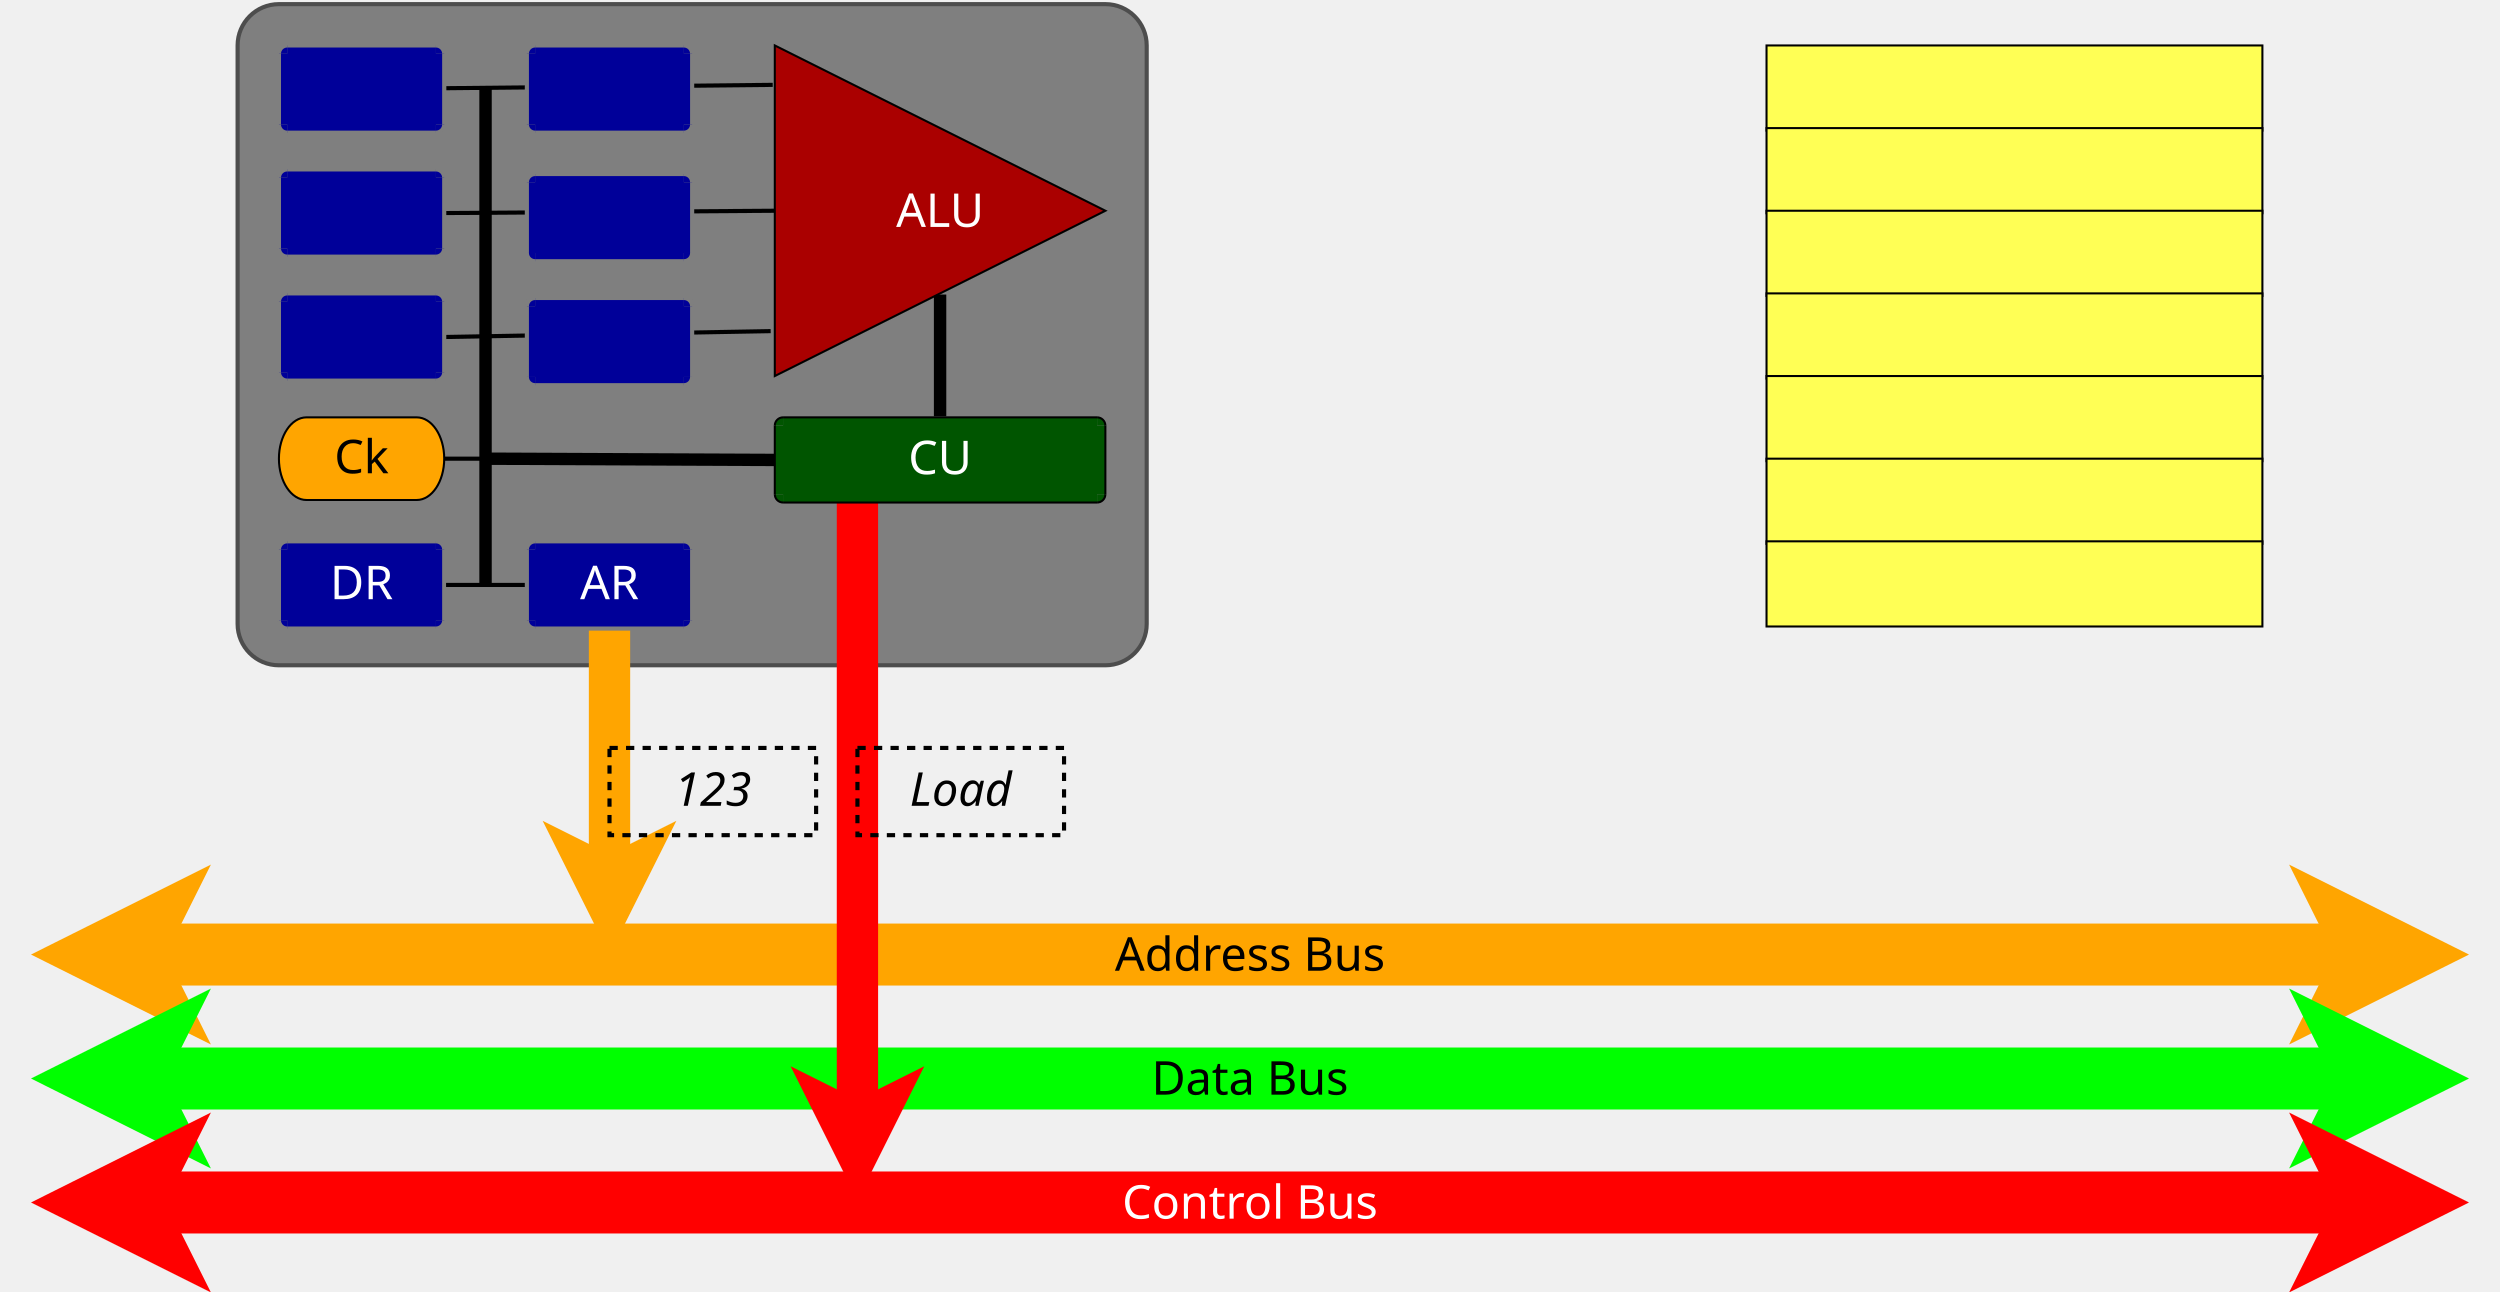
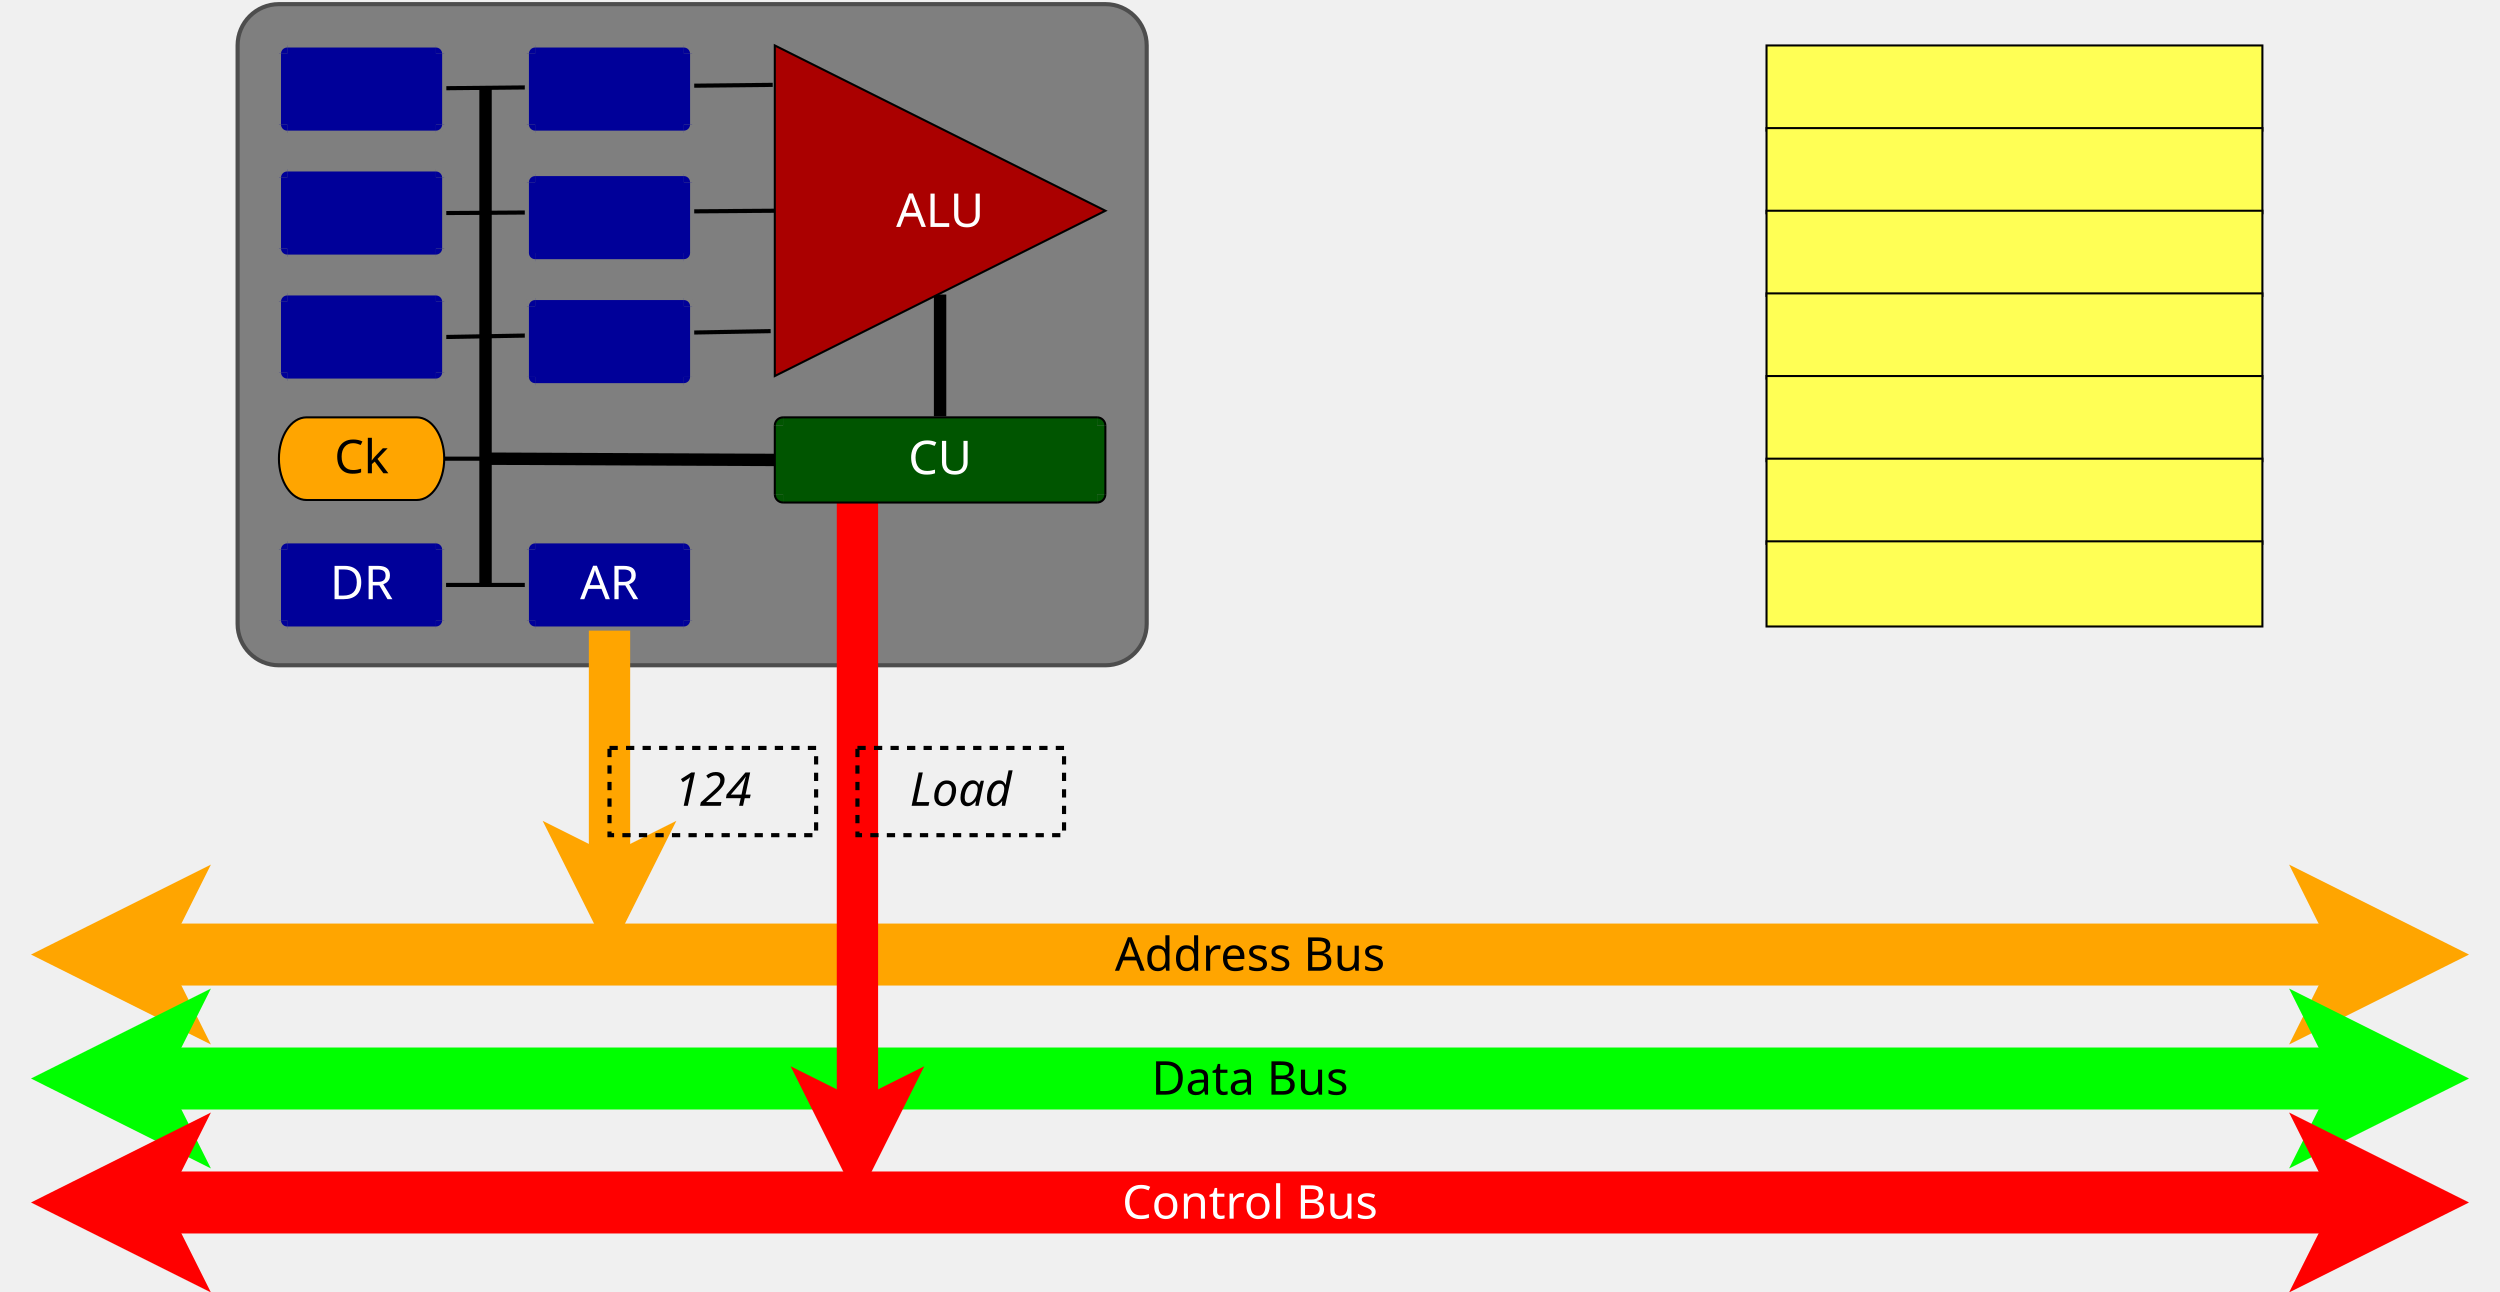
<svg xmlns="http://www.w3.org/2000/svg" viewBox="-115 -2 1210 625">
  <g>
    <rect style="fill: #7f7f7f" x="0" y="0" width="440" height="320" rx="20" ry="20" />
    <rect style="fill: none; fill-opacity:0; stroke-width: 2; stroke-linejoin: round; stroke: #4d4d4d" x="0" y="0" width="440" height="320" rx="20" ry="20" />
  </g>
  <line style="fill: none; fill-opacity:0; stroke-width: 2; stroke-linejoin: round; stroke: #000000" x1="100" y1="161.111" x2="257.997" y2="158.262" />
  <line style="fill: none; fill-opacity:0; stroke-width: 2; stroke-linejoin: round; stroke: #000000" x1="100" y1="101.111" x2="260" y2="100" />
  <line style="fill: none; fill-opacity:0; stroke-width: 2; stroke-linejoin: round; stroke: #000000" x1="100.908" y1="40.692" x2="259.002" y2="39.07" />
  <line style="fill: none; fill-opacity:0; stroke-width: 6; stroke-linejoin: round; stroke: #000000" x1="340" y1="140.547" x2="340" y2="199.513" />
  <g>
    <rect style="fill: #000099" x="24" y="20" width="72" height="42.222" />
    <path style="fill: #000099" d="M 24,20 A 4,4 0 0 0 20,24 L 24,24 z" />
    <path style="fill: #000099" d="M 100,24 A 4,4 0 0 0 96,20 L 96,24 z" />
    <rect style="fill: #000099" x="20" y="24" width="80" height="34.222" />
    <path style="fill: #000099" d="M 20,58.222 A 4,4 0 0 0 24,62.222 L 24,58.222 z" />
    <path style="fill: #000099" d="M 96,62.222 A 4,4 0 0 0 100,58.222 L 96,58.222 z" />
    <line style="fill: none; fill-opacity:0; stroke-width: 2; stroke: #7f7f7f" x1="24" y1="20" x2="96" y2="20" />
    <line style="fill: none; fill-opacity:0; stroke-width: 2; stroke: #7f7f7f" x1="24" y1="62.222" x2="96" y2="62.222" />
    <path style="fill: none; fill-opacity:0; stroke-width: 2; stroke: #7f7f7f" d="M 24,20 A 4,4 0 0 0 20,24" />
    <path style="fill: none; fill-opacity:0; stroke-width: 2; stroke: #7f7f7f" d="M 100,24 A 4,4 0 0 0 96,20" />
    <line style="fill: none; fill-opacity:0; stroke-width: 2; stroke: #7f7f7f" x1="20" y1="24" x2="20" y2="58.222" />
    <line style="fill: none; fill-opacity:0; stroke-width: 2; stroke: #7f7f7f" x1="100" y1="24" x2="100" y2="58.222" />
    <path style="fill: none; fill-opacity:0; stroke-width: 2; stroke: #7f7f7f" d="M 20,58.222 A 4,4 0 0 0 24,62.222" />
    <path style="fill: none; fill-opacity:0; stroke-width: 2; stroke: #7f7f7f" d="M 96,62.222 A 4,4 0 0 0 100,58.222" />
    <text font-size="22.578" style="fill: #ffffff;text-anchor:middle;font-family:sans-serif;font-style:normal;font-weight:normal" x="60" y="48">
      <tspan x="60" y="48" />
    </text>
  </g>
  <g>
    <rect style="fill: #000099" x="24" y="80" width="72" height="42.222" />
    <path style="fill: #000099" d="M 24,80 A 4,4 0 0 0 20,84 L 24,84 z" />
    <path style="fill: #000099" d="M 100,84 A 4,4 0 0 0 96,80 L 96,84 z" />
    <rect style="fill: #000099" x="20" y="84" width="80" height="34.222" />
    <path style="fill: #000099" d="M 20,118.222 A 4,4 0 0 0 24,122.222 L 24,118.222 z" />
    <path style="fill: #000099" d="M 96,122.222 A 4,4 0 0 0 100,118.222 L 96,118.222 z" />
    <line style="fill: none; fill-opacity:0; stroke-width: 2; stroke: #7f7f7f" x1="24" y1="80" x2="96" y2="80" />
    <line style="fill: none; fill-opacity:0; stroke-width: 2; stroke: #7f7f7f" x1="24" y1="122.222" x2="96" y2="122.222" />
    <path style="fill: none; fill-opacity:0; stroke-width: 2; stroke: #7f7f7f" d="M 24,80 A 4,4 0 0 0 20,84" />
    <path style="fill: none; fill-opacity:0; stroke-width: 2; stroke: #7f7f7f" d="M 100,84 A 4,4 0 0 0 96,80" />
    <line style="fill: none; fill-opacity:0; stroke-width: 2; stroke: #7f7f7f" x1="20" y1="84" x2="20" y2="118.222" />
    <line style="fill: none; fill-opacity:0; stroke-width: 2; stroke: #7f7f7f" x1="100" y1="84" x2="100" y2="118.222" />
    <path style="fill: none; fill-opacity:0; stroke-width: 2; stroke: #7f7f7f" d="M 20,118.222 A 4,4 0 0 0 24,122.222" />
    <path style="fill: none; fill-opacity:0; stroke-width: 2; stroke: #7f7f7f" d="M 96,122.222 A 4,4 0 0 0 100,118.222" />
    <text font-size="22.578" style="fill: #ffffff;text-anchor:middle;font-family:sans-serif;font-style:normal;font-weight:normal" x="60" y="108">
      <tspan x="60" y="108" />
    </text>
  </g>
  <g>
    <rect style="fill: #000099" x="24" y="140" width="72" height="42.222" />
    <path style="fill: #000099" d="M 24,140 A 4,4 0 0 0 20,144 L 24,144 z" />
    <path style="fill: #000099" d="M 100,144 A 4,4 0 0 0 96,140 L 96,144 z" />
    <rect style="fill: #000099" x="20" y="144" width="80" height="34.222" />
    <path style="fill: #000099" d="M 20,178.222 A 4,4 0 0 0 24,182.222 L 24,178.222 z" />
    <path style="fill: #000099" d="M 96,182.222 A 4,4 0 0 0 100,178.222 L 96,178.222 z" />
    <line style="fill: none; fill-opacity:0; stroke-width: 2; stroke: #7f7f7f" x1="24" y1="140" x2="96" y2="140" />
    <line style="fill: none; fill-opacity:0; stroke-width: 2; stroke: #7f7f7f" x1="24" y1="182.222" x2="96" y2="182.222" />
    <path style="fill: none; fill-opacity:0; stroke-width: 2; stroke: #7f7f7f" d="M 24,140 A 4,4 0 0 0 20,144" />
    <path style="fill: none; fill-opacity:0; stroke-width: 2; stroke: #7f7f7f" d="M 100,144 A 4,4 0 0 0 96,140" />
    <line style="fill: none; fill-opacity:0; stroke-width: 2; stroke: #7f7f7f" x1="20" y1="144" x2="20" y2="178.222" />
    <line style="fill: none; fill-opacity:0; stroke-width: 2; stroke: #7f7f7f" x1="100" y1="144" x2="100" y2="178.222" />
    <path style="fill: none; fill-opacity:0; stroke-width: 2; stroke: #7f7f7f" d="M 20,178.222 A 4,4 0 0 0 24,182.222" />
    <path style="fill: none; fill-opacity:0; stroke-width: 2; stroke: #7f7f7f" d="M 96,182.222 A 4,4 0 0 0 100,178.222" />
    <text font-size="22.578" style="fill: #ffffff;text-anchor:middle;font-family:sans-serif;font-style:normal;font-weight:normal" x="60" y="168">
      <tspan x="60" y="168" />
    </text>
  </g>
  <g>
    <path style="fill: #ffa500" d="M 33.333 200 L 86.667,200 C 94.031,200 100,208.954 100,220 C 100,231.046 94.031,240 86.667,240 L 33.333,240 C 25.97,240 20,231.046 20,220 C 20,208.954 25.97,200 33.333,200z" />
    <path style="fill: none; fill-opacity:0; stroke-width: 1; stroke: #000000" d="M 33.333 200 L 86.667,200 C 94.031,200 100,208.954 100,220 C 100,231.046 94.031,240 86.667,240 L 33.333,240 C 25.97,240 20,231.046 20,220 C 20,208.954 25.97,200 33.333,200" />
    <text font-size="22.578" style="fill: #000000;text-anchor:middle;font-family:sans-serif;font-style:normal;font-weight:normal" x="60" y="227.056">
      <tspan x="60" y="227.056">Ck</tspan>
    </text>
  </g>
  <g>
    <rect style="fill: #000099" x="24" y="260" width="72" height="42.222" />
    <path style="fill: #000099" d="M 24,260 A 4,4 0 0 0 20,264 L 24,264 z" />
    <path style="fill: #000099" d="M 100,264 A 4,4 0 0 0 96,260 L 96,264 z" />
    <rect style="fill: #000099" x="20" y="264" width="80" height="34.222" />
    <path style="fill: #000099" d="M 20,298.222 A 4,4 0 0 0 24,302.222 L 24,298.222 z" />
    <path style="fill: #000099" d="M 96,302.222 A 4,4 0 0 0 100,298.222 L 96,298.222 z" />
    <line style="fill: none; fill-opacity:0; stroke-width: 2; stroke: #7f7f7f" x1="24" y1="260" x2="96" y2="260" />
    <line style="fill: none; fill-opacity:0; stroke-width: 2; stroke: #7f7f7f" x1="24" y1="302.222" x2="96" y2="302.222" />
    <path style="fill: none; fill-opacity:0; stroke-width: 2; stroke: #7f7f7f" d="M 24,260 A 4,4 0 0 0 20,264" />
    <path style="fill: none; fill-opacity:0; stroke-width: 2; stroke: #7f7f7f" d="M 100,264 A 4,4 0 0 0 96,260" />
    <line style="fill: none; fill-opacity:0; stroke-width: 2; stroke: #7f7f7f" x1="20" y1="264" x2="20" y2="298.222" />
    <line style="fill: none; fill-opacity:0; stroke-width: 2; stroke: #7f7f7f" x1="100" y1="264" x2="100" y2="298.222" />
    <path style="fill: none; fill-opacity:0; stroke-width: 2; stroke: #7f7f7f" d="M 20,298.222 A 4,4 0 0 0 24,302.222" />
    <path style="fill: none; fill-opacity:0; stroke-width: 2; stroke: #7f7f7f" d="M 96,302.222 A 4,4 0 0 0 100,298.222" />
    <text font-size="22.578" style="fill: #ffffff;text-anchor:middle;font-family:sans-serif;font-style:normal;font-weight:normal" x="60" y="288">
      <tspan x="60" y="288">DR</tspan>
    </text>
  </g>
  <line style="fill: none; fill-opacity:0; stroke-width: 2; stroke: #000000" x1="100" y1="220" x2="120" y2="220" />
  <g>
    <rect style="fill: #000099" x="144" y="20" width="72" height="42.222" />
    <path style="fill: #000099" d="M 144,20 A 4,4 0 0 0 140,24 L 144,24 z" />
    <path style="fill: #000099" d="M 220,24 A 4,4 0 0 0 216,20 L 216,24 z" />
    <rect style="fill: #000099" x="140" y="24" width="80" height="34.222" />
    <path style="fill: #000099" d="M 140,58.222 A 4,4 0 0 0 144,62.222 L 144,58.222 z" />
    <path style="fill: #000099" d="M 216,62.222 A 4,4 0 0 0 220,58.222 L 216,58.222 z" />
    <line style="fill: none; fill-opacity:0; stroke-width: 2; stroke: #7f7f7f" x1="144" y1="20" x2="216" y2="20" />
    <line style="fill: none; fill-opacity:0; stroke-width: 2; stroke: #7f7f7f" x1="144" y1="62.222" x2="216" y2="62.222" />
    <path style="fill: none; fill-opacity:0; stroke-width: 2; stroke: #7f7f7f" d="M 144,20 A 4,4 0 0 0 140,24" />
    <path style="fill: none; fill-opacity:0; stroke-width: 2; stroke: #7f7f7f" d="M 220,24 A 4,4 0 0 0 216,20" />
    <line style="fill: none; fill-opacity:0; stroke-width: 2; stroke: #7f7f7f" x1="140" y1="24" x2="140" y2="58.222" />
    <line style="fill: none; fill-opacity:0; stroke-width: 2; stroke: #7f7f7f" x1="220" y1="24" x2="220" y2="58.222" />
    <path style="fill: none; fill-opacity:0; stroke-width: 2; stroke: #7f7f7f" d="M 140,58.222 A 4,4 0 0 0 144,62.222" />
    <path style="fill: none; fill-opacity:0; stroke-width: 2; stroke: #7f7f7f" d="M 216,62.222 A 4,4 0 0 0 220,58.222" />
    <text font-size="22.578" style="fill: #ffffff;text-anchor:middle;font-family:sans-serif;font-style:normal;font-weight:normal" x="180" y="48">
      <tspan x="180" y="48" />
    </text>
  </g>
  <g>
    <rect style="fill: #000099" x="144" y="82.222" width="72" height="42.222" />
    <path style="fill: #000099" d="M 144,82.222 A 4,4 0 0 0 140,86.222 L 144,86.222 z" />
    <path style="fill: #000099" d="M 220,86.222 A 4,4 0 0 0 216,82.222 L 216,86.222 z" />
    <rect style="fill: #000099" x="140" y="86.222" width="80" height="34.222" />
    <path style="fill: #000099" d="M 140,120.444 A 4,4 0 0 0 144,124.444 L 144,120.444 z" />
    <path style="fill: #000099" d="M 216,124.444 A 4,4 0 0 0 220,120.444 L 216,120.444 z" />
    <line style="fill: none; fill-opacity:0; stroke-width: 2; stroke: #7f7f7f" x1="144" y1="82.222" x2="216" y2="82.222" />
    <line style="fill: none; fill-opacity:0; stroke-width: 2; stroke: #7f7f7f" x1="144" y1="124.444" x2="216" y2="124.444" />
    <path style="fill: none; fill-opacity:0; stroke-width: 2; stroke: #7f7f7f" d="M 144,82.222 A 4,4 0 0 0 140,86.222" />
    <path style="fill: none; fill-opacity:0; stroke-width: 2; stroke: #7f7f7f" d="M 220,86.222 A 4,4 0 0 0 216,82.222" />
    <line style="fill: none; fill-opacity:0; stroke-width: 2; stroke: #7f7f7f" x1="140" y1="86.222" x2="140" y2="120.444" />
    <line style="fill: none; fill-opacity:0; stroke-width: 2; stroke: #7f7f7f" x1="220" y1="86.222" x2="220" y2="120.444" />
    <path style="fill: none; fill-opacity:0; stroke-width: 2; stroke: #7f7f7f" d="M 140,120.444 A 4,4 0 0 0 144,124.444" />
    <path style="fill: none; fill-opacity:0; stroke-width: 2; stroke: #7f7f7f" d="M 216,124.444 A 4,4 0 0 0 220,120.444" />
    <text font-size="22.578" style="fill: #ffffff;text-anchor:middle;font-family:sans-serif;font-style:normal;font-weight:normal" x="180" y="110.222">
      <tspan x="180" y="110.222" />
    </text>
  </g>
  <g>
    <rect style="fill: #000099" x="144" y="142.222" width="72" height="42.222" />
    <path style="fill: #000099" d="M 144,142.222 A 4,4 0 0 0 140,146.222 L 144,146.222 z" />
    <path style="fill: #000099" d="M 220,146.222 A 4,4 0 0 0 216,142.222 L 216,146.222 z" />
    <rect style="fill: #000099" x="140" y="146.222" width="80" height="34.222" />
    <path style="fill: #000099" d="M 140,180.444 A 4,4 0 0 0 144,184.444 L 144,180.444 z" />
    <path style="fill: #000099" d="M 216,184.444 A 4,4 0 0 0 220,180.444 L 216,180.444 z" />
    <line style="fill: none; fill-opacity:0; stroke-width: 2; stroke: #7f7f7f" x1="144" y1="142.222" x2="216" y2="142.222" />
    <line style="fill: none; fill-opacity:0; stroke-width: 2; stroke: #7f7f7f" x1="144" y1="184.444" x2="216" y2="184.444" />
    <path style="fill: none; fill-opacity:0; stroke-width: 2; stroke: #7f7f7f" d="M 144,142.222 A 4,4 0 0 0 140,146.222" />
    <path style="fill: none; fill-opacity:0; stroke-width: 2; stroke: #7f7f7f" d="M 220,146.222 A 4,4 0 0 0 216,142.222" />
    <line style="fill: none; fill-opacity:0; stroke-width: 2; stroke: #7f7f7f" x1="140" y1="146.222" x2="140" y2="180.444" />
    <line style="fill: none; fill-opacity:0; stroke-width: 2; stroke: #7f7f7f" x1="220" y1="146.222" x2="220" y2="180.444" />
    <path style="fill: none; fill-opacity:0; stroke-width: 2; stroke: #7f7f7f" d="M 140,180.444 A 4,4 0 0 0 144,184.444" />
    <path style="fill: none; fill-opacity:0; stroke-width: 2; stroke: #7f7f7f" d="M 216,184.444 A 4,4 0 0 0 220,180.444" />
    <text font-size="22.578" style="fill: #ffffff;text-anchor:middle;font-family:sans-serif;font-style:normal;font-weight:normal" x="180" y="170.222">
      <tspan x="180" y="170.222">   </tspan>
    </text>
  </g>
  <g>
    <polygon style="fill: #aa0000" points="260,20 420,100 260,180 " />
    <polygon style="fill: none; fill-opacity:0; stroke-width: 1; stroke: #000000" points="260,20 420,100 260,180 " />
  </g>
  <text font-size="22.578" style="fill: #ffffff;text-anchor:middle;font-family:sans-serif;font-style:normal;font-weight:normal" x="340" y="107.825">
    <tspan x="340" y="107.825">ALU</tspan>
  </text>
  <line style="fill: none; fill-opacity:0; stroke-width: 6; stroke: #000000" x1="120" y1="220" x2="260" y2="220.611" />
  <line style="fill: none; fill-opacity:0; stroke-width: 6; stroke: #000000" x1="120" y1="40" x2="120" y2="281.111" />
  <line style="fill: none; fill-opacity:0; stroke-width: 2; stroke: #000000" x1="100.898" y1="281.111" x2="139.102" y2="281.111" />
  <g>
    <rect style="fill: #ffff55" x="740" y="20" width="240" height="41.222" />
    <rect style="fill: none; fill-opacity:0; stroke-width: 1; stroke: #000000" x="740" y="20" width="240" height="41.222" />
    <text font-size="22.578" style="fill: #000000;text-anchor:middle;font-family:sans-serif;font-style:normal;font-weight:normal" x="860" y="47.5">
      <tspan x="860" y="47.5" />
    </text>
  </g>
  <g>
    <rect style="fill: #ffff55" x="740" y="60" width="240" height="41.222" />
    <rect style="fill: none; fill-opacity:0; stroke-width: 1; stroke: #000000" x="740" y="60" width="240" height="41.222" />
    <text font-size="22.578" style="fill: #000000;text-anchor:middle;font-family:sans-serif;font-style:normal;font-weight:normal" x="860" y="87.5">
      <tspan x="860" y="87.5" />
    </text>
  </g>
  <g>
    <rect style="fill: #ffff55" x="740" y="100" width="240" height="41.222" />
    <rect style="fill: none; fill-opacity:0; stroke-width: 1; stroke: #000000" x="740" y="100" width="240" height="41.222" />
    <text font-size="22.578" style="fill: #000000;text-anchor:middle;font-family:sans-serif;font-style:normal;font-weight:normal" x="860" y="127.5">
      <tspan x="860" y="127.5" />
    </text>
  </g>
  <g>
    <rect style="fill: #ffff55" x="740" y="140" width="240" height="41.222" />
    <rect style="fill: none; fill-opacity:0; stroke-width: 1; stroke: #000000" x="740" y="140" width="240" height="41.222" />
    <text font-size="22.578" style="fill: #000000;text-anchor:middle;font-family:sans-serif;font-style:normal;font-weight:normal" x="860" y="167.5">
      <tspan x="860" y="167.5" />
    </text>
  </g>
  <g>
    <rect style="fill: #ffff55" x="740" y="180" width="240" height="41.222" />
    <rect style="fill: none; fill-opacity:0; stroke-width: 1; stroke: #000000" x="740" y="180" width="240" height="41.222" />
    <text font-size="22.578" style="fill: #000000;text-anchor:middle;font-family:sans-serif;font-style:normal;font-weight:normal" x="860" y="207.5">
      <tspan x="860" y="207.5" />
    </text>
  </g>
  <g>
    <rect style="fill: #ffff55" x="740" y="220" width="240" height="41.222" />
    <rect style="fill: none; fill-opacity:0; stroke-width: 1; stroke: #000000" x="740" y="220" width="240" height="41.222" />
    <text font-size="22.578" style="fill: #000000;text-anchor:middle;font-family:sans-serif;font-style:normal;font-weight:normal" x="860" y="247.5">
      <tspan x="860" y="247.5" />
    </text>
  </g>
  <g>
    <line style="fill: none; fill-opacity:0; stroke-width: 30; stroke: #ffa500" x1="-51.459" y1="460" x2="1031.46" y2="460" />
    <polygon style="fill: #ffa500" points="-66.459,460 -46.459,450 -51.459,460 -46.459,470 " />
    <polygon style="fill: none; fill-opacity:0; stroke-width: 30; stroke: #ffa500" points="-66.459,460 -46.459,450 -51.459,460 -46.459,470 " />
    <polygon style="fill: #ffa500" points="1046.46,460 1026.46,470 1031.46,460 1026.46,450 " />
    <polygon style="fill: none; fill-opacity:0; stroke-width: 30; stroke: #ffa500" points="1046.46,460 1026.46,470 1031.46,460 1026.46,450 " />
  </g>
  <g>
    <line style="fill: none; fill-opacity:0; stroke-width: 30; stroke: #00ff00" x1="-51.459" y1="520" x2="1031.46" y2="520" />
    <polygon style="fill: #00ff00" points="-66.459,520 -46.459,510 -51.459,520 -46.459,530 " />
    <polygon style="fill: none; fill-opacity:0; stroke-width: 30; stroke: #00ff00" points="-66.459,520 -46.459,510 -51.459,520 -46.459,530 " />
    <polygon style="fill: #00ff00" points="1046.46,520 1026.46,530 1031.46,520 1026.46,510 " />
    <polygon style="fill: none; fill-opacity:0; stroke-width: 30; stroke: #00ff00" points="1046.46,520 1026.46,530 1031.46,520 1026.46,510 " />
  </g>
  <g>
    <line style="fill: none; fill-opacity:0; stroke-width: 30; stroke: #ff0000" x1="-51.459" y1="580" x2="1031.46" y2="580" />
    <polygon style="fill: #ff0000" points="-66.459,580 -46.459,570 -51.459,580 -46.459,590 " />
    <polygon style="fill: none; fill-opacity:0; stroke-width: 30; stroke: #ff0000" points="-66.459,580 -46.459,570 -51.459,580 -46.459,590 " />
    <polygon style="fill: #ff0000" points="1046.46,580 1026.46,590 1031.46,580 1026.46,570 " />
    <polygon style="fill: none; fill-opacity:0; stroke-width: 30; stroke: #ff0000" points="1046.46,580 1026.46,590 1031.46,580 1026.46,570 " />
  </g>
  <g>
    <line style="fill: none; fill-opacity:0; stroke-width: 20; stroke: #ffa500" x1="180" y1="300" x2="180" y2="422.639" />
    <polygon style="fill: #ffa500" points="180,437.639 170,417.639 180,422.639 190,417.639 " />
    <polygon style="fill: none; fill-opacity:0; stroke-width: 20; stroke: #ffa500" points="180,437.639 170,417.639 180,422.639 190,417.639 " />
  </g>
  <g>
    <rect style="fill: #000099" x="144" y="260" width="72" height="42.222" />
    <path style="fill: #000099" d="M 144,260 A 4,4 0 0 0 140,264 L 144,264 z" />
    <path style="fill: #000099" d="M 220,264 A 4,4 0 0 0 216,260 L 216,264 z" />
    <rect style="fill: #000099" x="140" y="264" width="80" height="34.222" />
    <path style="fill: #000099" d="M 140,298.222 A 4,4 0 0 0 144,302.222 L 144,298.222 z" />
    <path style="fill: #000099" d="M 216,302.222 A 4,4 0 0 0 220,298.222 L 216,298.222 z" />
    <line style="fill: none; fill-opacity:0; stroke-width: 2; stroke: #7f7f7f" x1="144" y1="260" x2="216" y2="260" />
    <line style="fill: none; fill-opacity:0; stroke-width: 2; stroke: #7f7f7f" x1="144" y1="302.222" x2="216" y2="302.222" />
    <path style="fill: none; fill-opacity:0; stroke-width: 2; stroke: #7f7f7f" d="M 144,260 A 4,4 0 0 0 140,264" />
    <path style="fill: none; fill-opacity:0; stroke-width: 2; stroke: #7f7f7f" d="M 220,264 A 4,4 0 0 0 216,260" />
    <line style="fill: none; fill-opacity:0; stroke-width: 2; stroke: #7f7f7f" x1="140" y1="264" x2="140" y2="298.222" />
    <line style="fill: none; fill-opacity:0; stroke-width: 2; stroke: #7f7f7f" x1="220" y1="264" x2="220" y2="298.222" />
    <path style="fill: none; fill-opacity:0; stroke-width: 2; stroke: #7f7f7f" d="M 140,298.222 A 4,4 0 0 0 144,302.222" />
    <path style="fill: none; fill-opacity:0; stroke-width: 2; stroke: #7f7f7f" d="M 216,302.222 A 4,4 0 0 0 220,298.222" />
    <text font-size="22.578" style="fill: #ffffff;text-anchor:middle;font-family:sans-serif;font-style:normal;font-weight:normal" x="180" y="288">
      <tspan x="180" y="288">AR</tspan>
    </text>
  </g>
  <g>
    <line style="fill: none; fill-opacity:0; stroke-width: 20; stroke: #ff0000" x1="300" y1="241.222" x2="300" y2="541.417" />
    <polygon style="fill: #ff0000" points="300,556.417 290,536.417 300,541.417 310,536.417 " />
    <polygon style="fill: none; fill-opacity:0; stroke-width: 20; stroke: #ff0000" points="300,556.417 290,536.417 300,541.417 310,536.417 " />
  </g>
  <g>
    <rect style="fill: #005500" x="264" y="200" width="152" height="41.222" />
    <path style="fill: #005500" d="M 264,200 A 4,4 0 0 0 260,204 L 264,204 z" />
    <path style="fill: #005500" d="M 420,204 A 4,4 0 0 0 416,200 L 416,204 z" />
    <rect style="fill: #005500" x="260" y="204" width="160" height="33.222" />
    <path style="fill: #005500" d="M 260,237.222 A 4,4 0 0 0 264,241.222 L 264,237.222 z" />
    <path style="fill: #005500" d="M 416,241.222 A 4,4 0 0 0 420,237.222 L 416,237.222 z" />
    <line style="fill: none; fill-opacity:0; stroke-width: 1; stroke: #000000" x1="264" y1="200" x2="416" y2="200" />
    <line style="fill: none; fill-opacity:0; stroke-width: 1; stroke: #000000" x1="264" y1="241.222" x2="416" y2="241.222" />
    <path style="fill: none; fill-opacity:0; stroke-width: 1; stroke: #000000" d="M 264,200 A 4,4 0 0 0 260,204" />
    <path style="fill: none; fill-opacity:0; stroke-width: 1; stroke: #000000" d="M 420,204 A 4,4 0 0 0 416,200" />
    <line style="fill: none; fill-opacity:0; stroke-width: 1; stroke: #000000" x1="260" y1="204" x2="260" y2="237.222" />
    <line style="fill: none; fill-opacity:0; stroke-width: 1; stroke: #000000" x1="420" y1="204" x2="420" y2="237.222" />
    <path style="fill: none; fill-opacity:0; stroke-width: 1; stroke: #000000" d="M 260,237.222 A 4,4 0 0 0 264,241.222" />
    <path style="fill: none; fill-opacity:0; stroke-width: 1; stroke: #000000" d="M 416,241.222 A 4,4 0 0 0 420,237.222" />
    <text font-size="22.578" style="fill: #ffffff;text-anchor:middle;font-family:sans-serif;font-style:normal;font-weight:normal" x="340" y="227.5">
      <tspan x="340" y="227.5">CU</tspan>
    </text>
  </g>
  <g>
    <rect style="fill: #ffff55" x="740" y="260" width="240" height="41.222" />
    <rect style="fill: none; fill-opacity:0; stroke-width: 1; stroke: #000000" x="740" y="260" width="240" height="41.222" />
    <text font-size="22.578" style="fill: #000000;text-anchor:middle;font-family:sans-serif;font-style:normal;font-weight:normal" x="860" y="287.5">
      <tspan x="860" y="287.5" />
    </text>
  </g>
  <text font-size="22.578" style="fill: #000000;text-anchor:middle;font-family:sans-serif;font-style:normal;font-weight:normal" x="490" y="467.825">
    <tspan x="490" y="467.825">Address Bus</tspan>
  </text>
  <text font-size="22.578" style="fill: #000000;text-anchor:middle;font-family:sans-serif;font-style:normal;font-weight:normal" x="490" y="527.825">
    <tspan x="490" y="527.825">Data Bus</tspan>
  </text>
  <text font-size="22.578" style="fill: #ffffff;text-anchor:middle;font-family:sans-serif;font-style:normal;font-weight:normal" x="490" y="587.825">
    <tspan x="490" y="587.825">Control Bus</tspan>
  </text>
  <g>
    <rect style="fill: none; fill-opacity:0; stroke-width: 2; stroke-dasharray: 4; stroke: #000000" x="180" y="360" width="100" height="42.222" />
    <text font-size="22.578" style="fill: #000000;text-anchor:middle;font-family:sans-serif;font-style:italic;font-weight:normal" x="230" y="388">
-       <tspan x="230" y="388">123</tspan>
+       <tspan x="230" y="388">124</tspan>
    </text>
  </g>
  <g>
    <rect style="fill: none; fill-opacity:0; stroke-width: 2; stroke-dasharray: 4; stroke: #000000" x="300" y="360" width="100" height="42.222" />
    <text font-size="22.578" style="fill: #000000;text-anchor:middle;font-family:sans-serif;font-style:italic;font-weight:normal" x="350" y="388">
      <tspan x="350" y="388">Load</tspan>
    </text>
  </g>
</svg>
